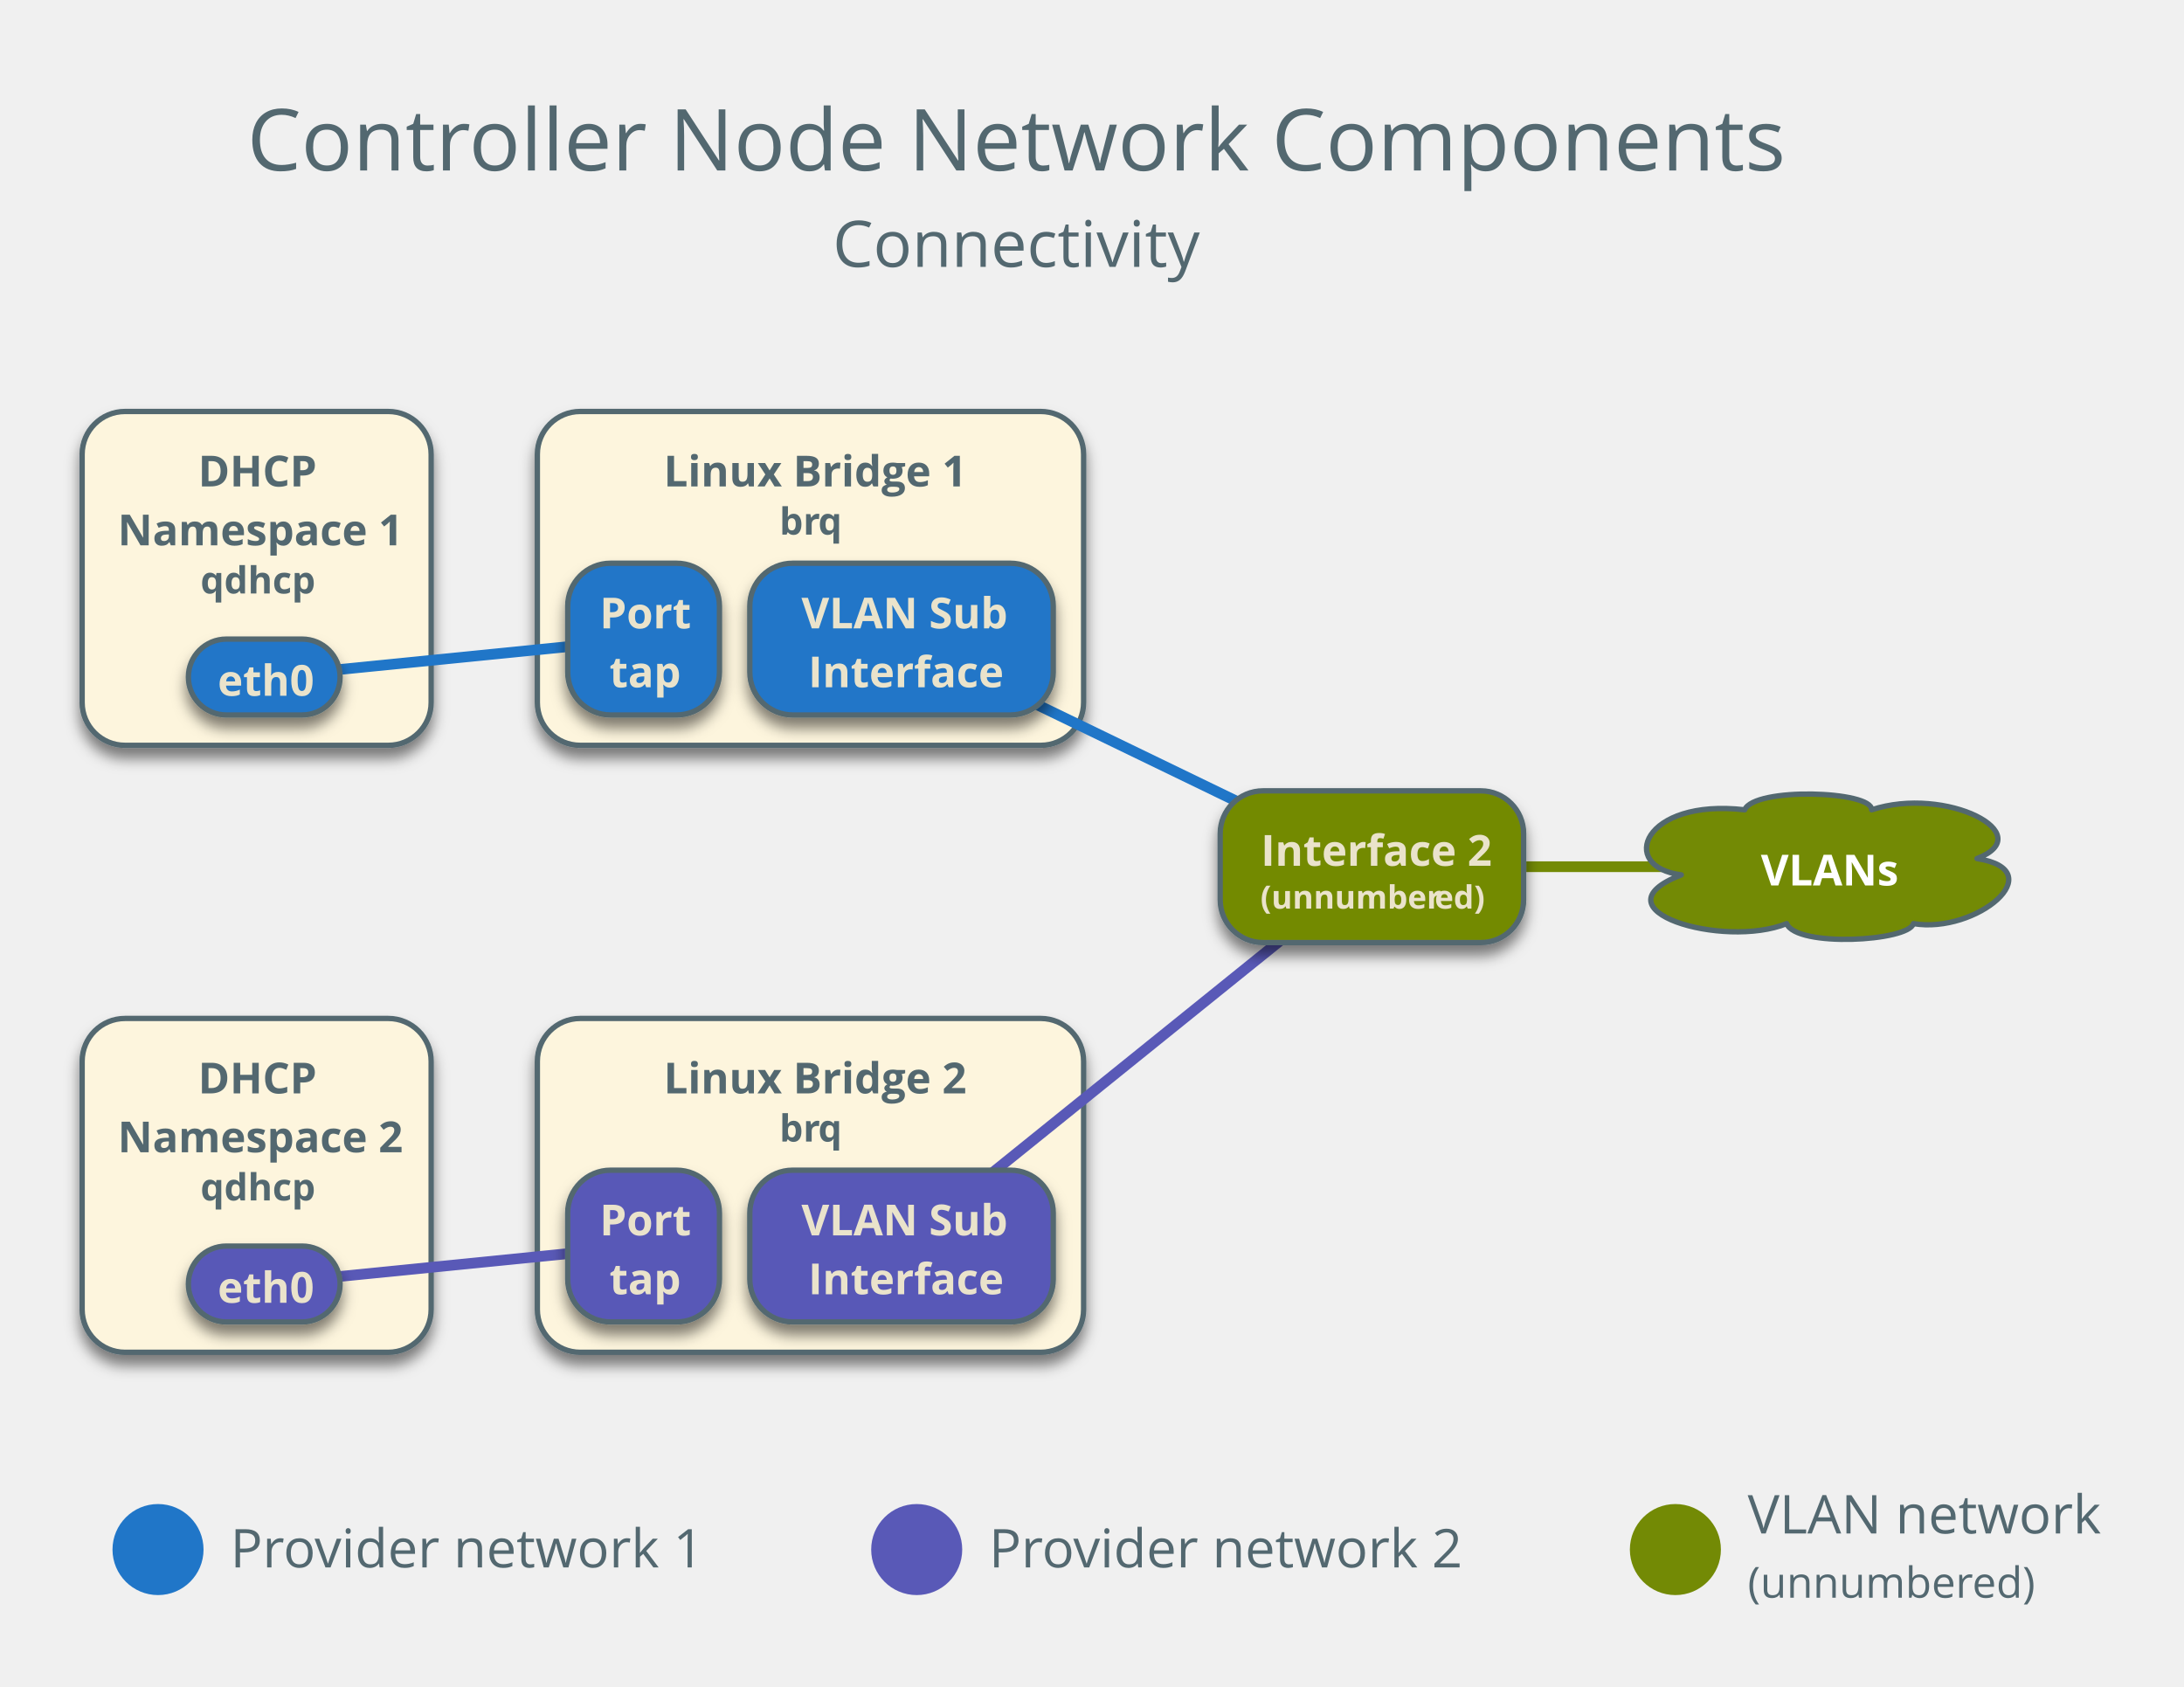
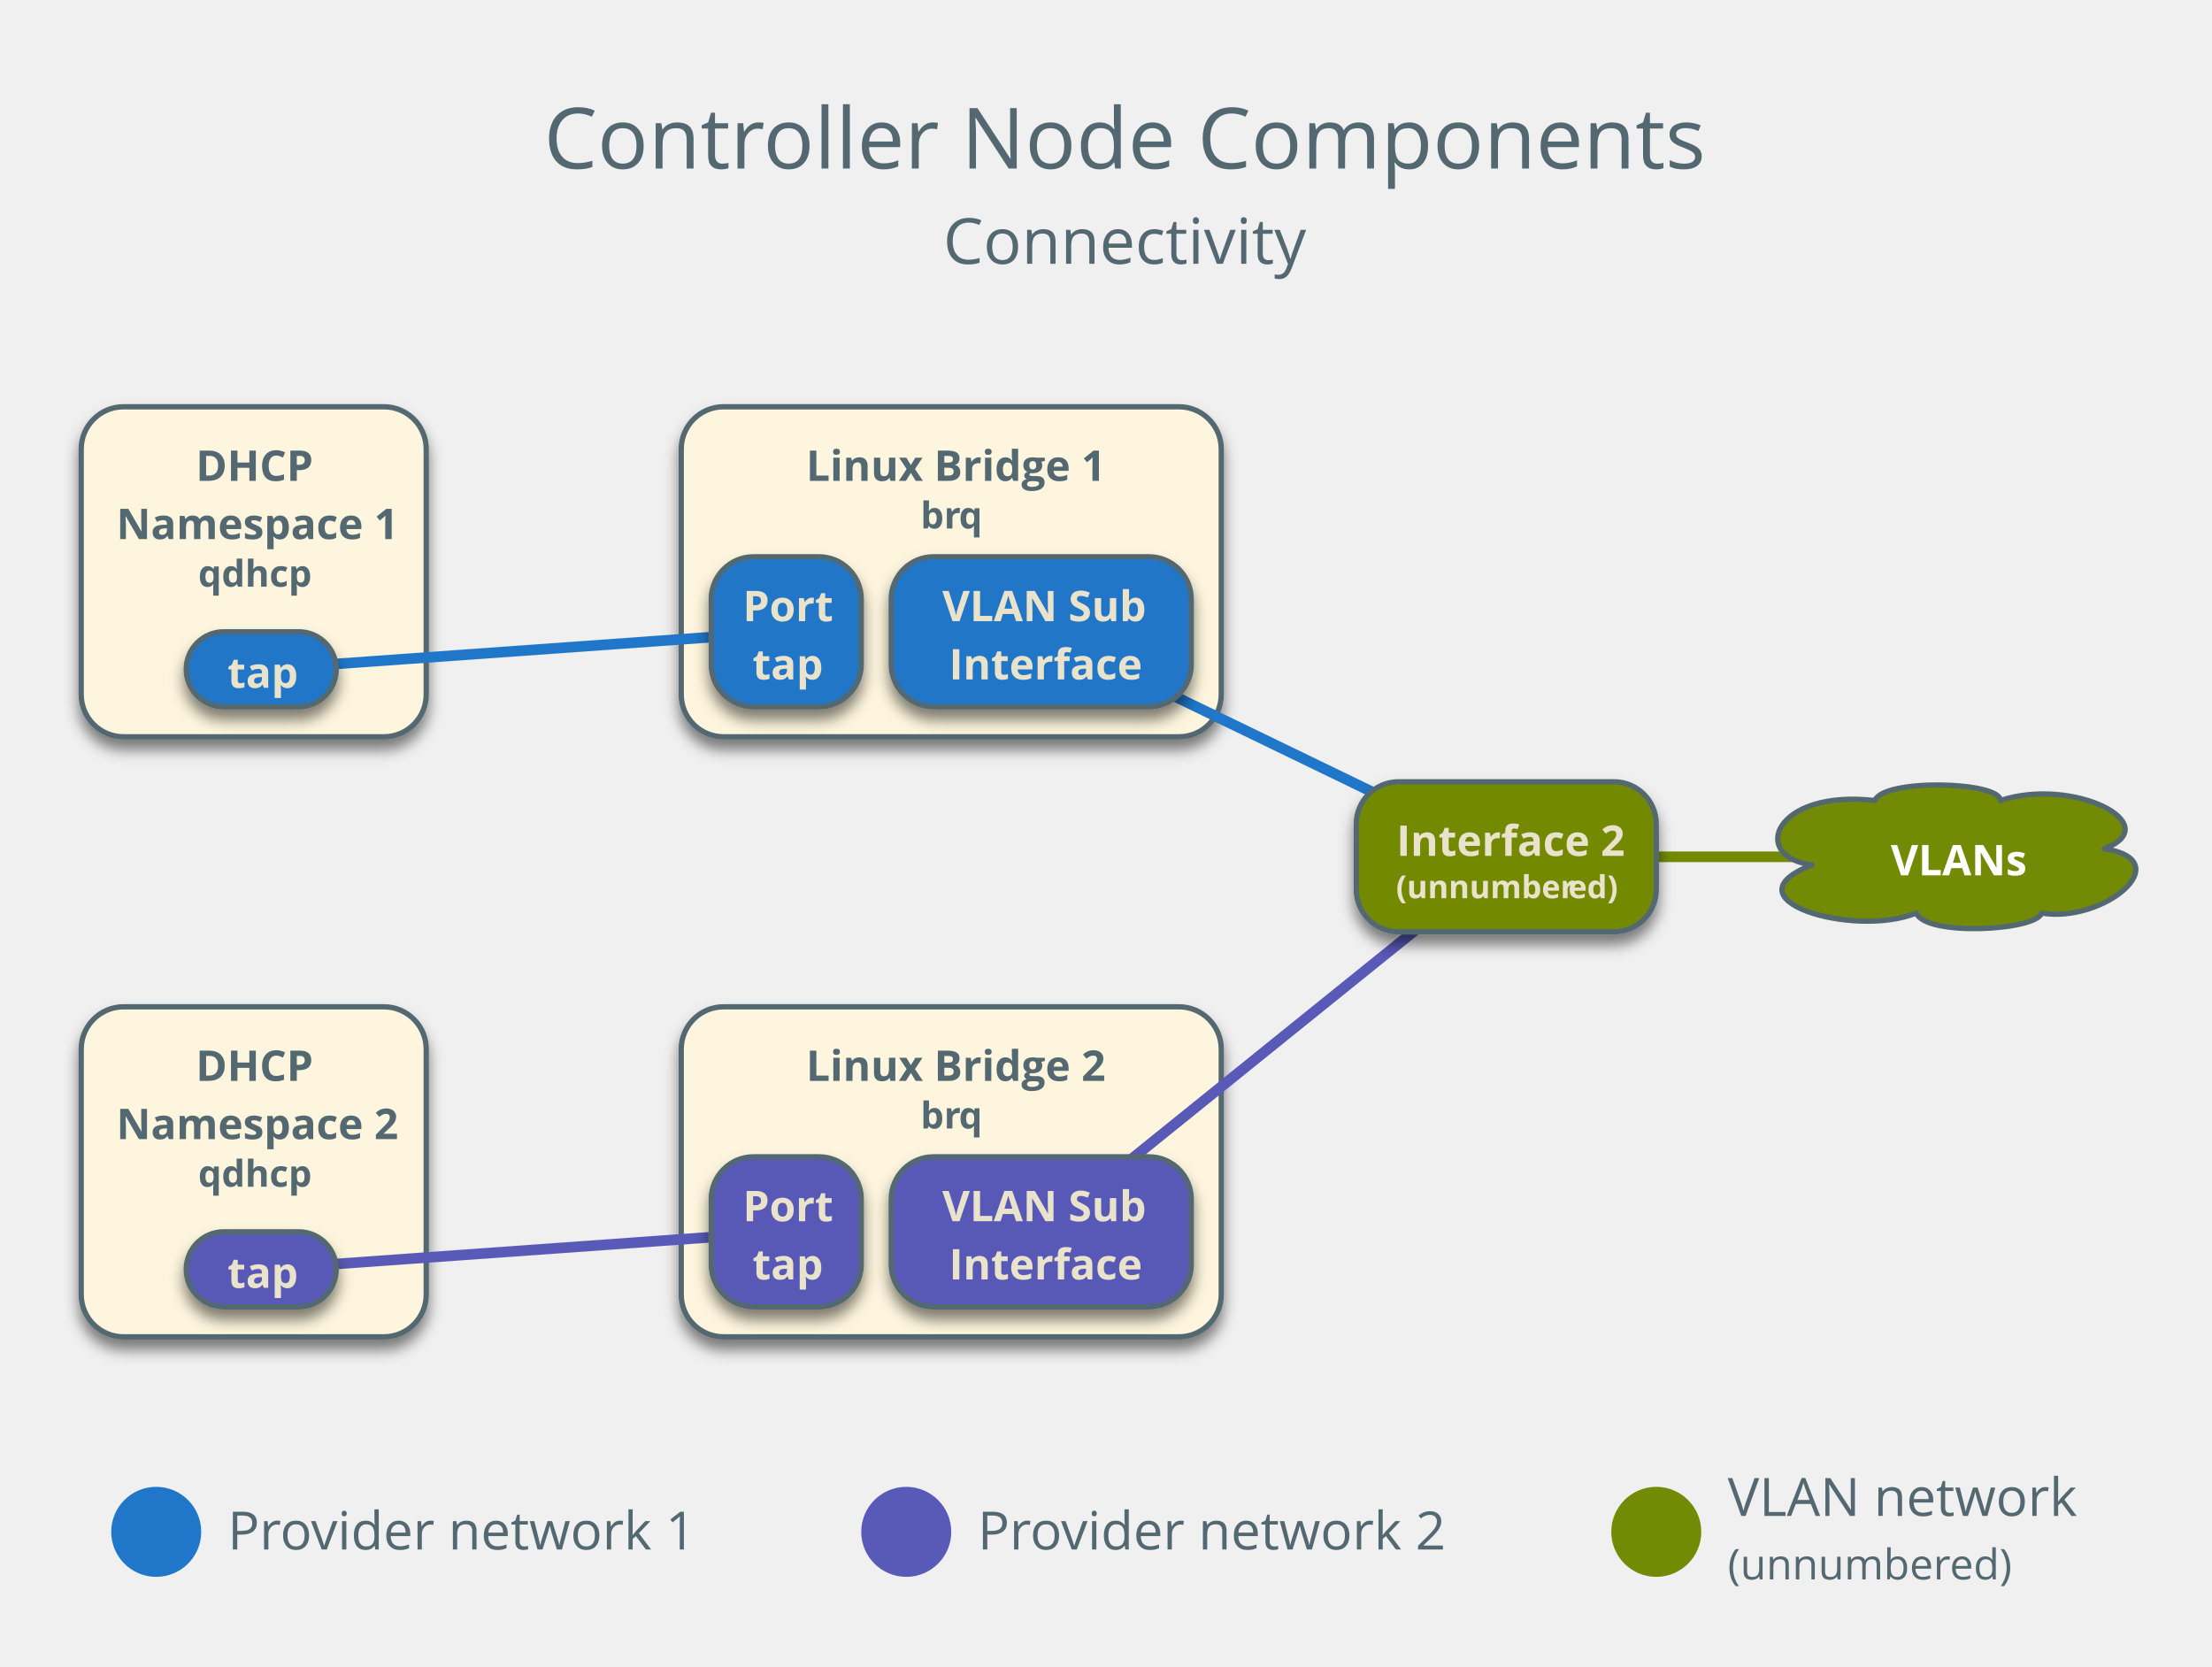
- <svg xmlns="http://www.w3.org/2000/svg" version="1.1" viewBox="13 -6 408 315" width="34pc" height="315pt">
+ <svg xmlns="http://www.w3.org/2000/svg" version="1.1" viewBox="13 -6 418 315" width="418pt" height="315pt">
  <defs>
    <font-face font-family="Open Sans" font-size="16" panose-1="2 11 6 6 3 5 4 2 2 4" units-per-em="1000" underline-position="-75.195" underline-thickness="49.805" slope="0" x-height="544.922" cap-height="724.121" ascent="1068.848" descent="-292.969" font-weight="500">
      <font-face-src>
        <font-face-name name="OpenSans" />
      </font-face-src>
    </font-face>
    <font-face font-family="Open Sans" font-size="12" panose-1="2 11 6 6 3 5 4 2 2 4" units-per-em="1000" underline-position="-75.195" underline-thickness="49.805" slope="0" x-height="544.922" cap-height="724.121" ascent="1068.848" descent="-292.969" font-weight="500">
      <font-face-src>
        <font-face-name name="OpenSans" />
      </font-face-src>
    </font-face>
    <font-face font-family="Open Sans" font-size="10" panose-1="2 11 6 6 3 5 4 2 2 4" units-per-em="1000" underline-position="-75.195" underline-thickness="49.805" slope="0" x-height="544.922" cap-height="724.121" ascent="1068.848" descent="-292.969" font-weight="500">
      <font-face-src>
        <font-face-name name="OpenSans" />
      </font-face-src>
    </font-face>
    <font-face font-family="Open Sans" font-size="8" panose-1="2 11 6 6 3 5 4 2 2 4" units-per-em="1000" underline-position="-75.195" underline-thickness="49.805" slope="0" x-height="544.922" cap-height="724.121" ascent="1068.848" descent="-292.969" font-weight="500">
      <font-face-src>
        <font-face-name name="OpenSans" />
      </font-face-src>
    </font-face>
    <font-face font-family="Open Sans" font-size="8" panose-1="2 11 7 6 3 8 4 2 2 4" units-per-em="1000" underline-position="-75.195" underline-thickness="49.805" slope="0" x-height="549.805" cap-height="724.121" ascent="1068.848" descent="-292.969" font-weight="bold">
      <font-face-src>
        <font-face-name name="OpenSans-Semibold" />
      </font-face-src>
    </font-face>
    <filter id="Shadow" filterUnits="userSpaceOnUse">
      <feGaussianBlur in="SourceAlpha" result="blur" stdDeviation="1.308" />
      <feOffset in="blur" result="offset" dx="0" dy="2" />
      <feFlood flood-color="black" flood-opacity=".5" result="flood" />
      <feComposite in="flood" in2="offset" operator="in" result="color" />
      <feMerge>
        <feMergeNode in="color" />
        <feMergeNode in="SourceGraphic" />
      </feMerge>
    </filter>
    <font-face font-family="Open Sans" font-size="7" panose-1="2 11 7 6 3 8 4 2 2 4" units-per-em="1000" underline-position="-75.195" underline-thickness="49.805" slope="0" x-height="549.805" cap-height="724.121" ascent="1068.848" descent="-292.969" font-weight="bold">
      <font-face-src>
        <font-face-name name="OpenSans-Semibold" />
      </font-face-src>
    </font-face>
    <font-face font-family="Open Sans" font-size="6" panose-1="2 11 7 6 3 8 4 2 2 4" units-per-em="1000" underline-position="-75.195" underline-thickness="49.805" slope="0" x-height="549.805" cap-height="724.121" ascent="1068.848" descent="-292.969" font-weight="bold">
      <font-face-src>
        <font-face-name name="OpenSans-Semibold" />
      </font-face-src>
    </font-face>
  </defs>
  <g stroke="none" stroke-opacity="1" stroke-dasharray="none" fill="none" fill-opacity="1">
    <g>
-       <text transform="translate(58.85827 8.850393)" fill="#536870">
-         <tspan font-family="Open Sans" font-size="16" font-weight="500" fill="#536870" x=".293" y="17" textLength="41.758">Contr</tspan>
-         <tspan font-family="Open Sans" font-size="16" font-weight="500" fill="#536870" x="41.73" y="17" textLength="245.977">oller Node Network Components</tspan>
-         <tspan font-family="Open Sans" font-size="12" font-weight="500" fill="#536870" x="109.702" y="35" textLength="68.596">Connectivity</tspan>
+       <text transform="translate(115.5354 8.850393)" fill="#536870">
+         <tspan font-family="Open Sans" font-size="16" font-weight="500" fill="#536870" x=".234" y="17" textLength="41.758">Contr</tspan>
+         <tspan font-family="Open Sans" font-size="16" font-weight="500" fill="#536870" x="41.672" y="17" textLength="178.094">oller Node Components</tspan>
+         <tspan font-family="Open Sans" font-size="12" font-weight="500" fill="#536870" x="75.702" y="35" textLength="68.596">Connectivity</tspan>
      </text>
      <circle cx="325.984" cy="283.465" r="8.504" fill="#738a05" />
      <text transform="translate(339.4882 269.4567)" fill="#536870">
        <tspan font-family="Open Sans" font-size="10" font-weight="500" fill="#536870" x="0" y="11" textLength="66.035">VLAN network</tspan>
        <tspan font-family="Open Sans" font-size="8" font-weight="500" fill="#536870" x="0" y="23" textLength="42.105">(unnumber</tspan>
        <tspan font-family="Open Sans" font-size="8" font-weight="500" fill="#536870" x="41.945" y="23" textLength="11.758">ed)</tspan>
      </text>
-       <line x1="269.291" y1="155.906" x2="354.331" y2="155.906" stroke="#738a05" stroke-linecap="round" stroke-linejoin="round" stroke-width="2" />
-       <path d="M 327.089 157.428 C 315.177 155.906 319.927 143.089 338.929 145.276 C 340.692 141.013 362.788 141.704 362.643 145.276 C 376.498 140.708 394.204 149.816 382.328 154.383 C 396.579 156.597 382.148 168.528 370.453 166.535 C 369.517 169.857 348.609 171.02 346.773 166.535 C 334.934 171.325 310.247 163.961 327.089 157.428 Z" fill="#738a05" />
-       <path d="M 327.089 157.428 C 315.177 155.906 319.927 143.089 338.929 145.276 C 340.692 141.013 362.788 141.704 362.643 145.276 C 376.498 140.708 394.204 149.816 382.328 154.383 C 396.579 156.597 382.148 168.528 370.453 166.535 C 369.517 169.857 348.609 171.02 346.773 166.535 C 334.934 171.325 310.247 163.961 327.089 157.428 Z" stroke="#536870" stroke-linecap="round" stroke-linejoin="round" stroke-width="1" />
-       <text transform="translate(333.5354 150.4055)" fill="white">
+       <line x1="297.638" y1="155.906" x2="382.677" y2="155.906" stroke="#738a05" stroke-linecap="round" stroke-linejoin="round" stroke-width="2" />
+       <path d="M 355.435 157.428 C 343.524 155.906 348.274 143.089 367.275 145.276 C 369.038 141.013 391.134 141.704 390.99 145.276 C 404.845 140.708 422.551 149.816 410.675 154.383 C 424.925 156.597 410.495 168.528 398.799 166.535 C 397.863 169.857 376.955 171.02 375.12 166.535 C 363.281 171.325 338.594 163.961 355.435 157.428 Z" fill="#738a05" />
+       <path d="M 355.435 157.428 C 343.524 155.906 348.274 143.089 367.275 145.276 C 369.038 141.013 391.134 141.704 390.99 145.276 C 404.845 140.708 422.551 149.816 410.675 154.383 C 424.925 156.597 410.495 168.528 398.799 166.535 C 397.863 169.857 376.955 171.02 375.12 166.535 C 363.281 171.325 338.594 163.961 355.435 157.428 Z" stroke="#536870" stroke-linecap="round" stroke-linejoin="round" stroke-width="1" />
+       <text transform="translate(361.8819 150.4055)" fill="white">
        <tspan font-family="Open Sans" font-size="8" font-weight="bold" fill="white" x="8.414" y="9" textLength="24.762">VLANs</tspan>
      </text>
      <g filter="url(#Shadow)">
        <path d="M 36.346 70.866 L 85.543 70.866 C 89.962 70.866 93.543 74.448 93.543 78.866 L 93.543 125.228 C 93.543 129.647 89.962 133.228 85.543 133.228 L 36.346 133.228 C 31.928 133.228 28.346 129.647 28.346 125.228 L 28.346 78.866 C 28.346 74.448 31.928 70.866 36.346 70.866 Z" fill="#fdf5dd" />
        <path d="M 36.346 70.866 L 85.543 70.866 C 89.962 70.866 93.543 74.448 93.543 78.866 L 93.543 125.228 C 93.543 129.647 89.962 133.228 85.543 133.228 L 36.346 133.228 C 31.928 133.228 28.346 129.647 28.346 125.228 L 28.346 78.866 C 28.346 74.448 31.928 70.866 36.346 70.866 Z" stroke="#536870" stroke-linecap="round" stroke-linejoin="round" stroke-width="1" />
        <text transform="translate(33.34646 75.86614)" fill="#536870">
          <tspan font-family="Open Sans" font-size="8" font-weight="bold" fill="#536870" x="16.663" y="9" textLength="23.949">DHCP </tspan>
          <tspan font-family="Open Sans" font-size="8" font-weight="bold" fill="#536870" x="1.649" y="20" textLength="51.898">Namespace 1</tspan>
          <tspan font-family="Open Sans" font-size="7" font-weight="bold" fill="#536870" x="17.102" y="29" textLength="20.993">qdhcp</tspan>
        </text>
      </g>
      <g filter="url(#Shadow)">
-         <path d="M 121.386 70.866 L 207.433 70.866 C 211.851 70.866 215.433 74.448 215.433 78.866 L 215.433 125.228 C 215.433 129.647 211.851 133.228 207.433 133.228 L 121.386 133.228 C 116.968 133.228 113.386 129.647 113.386 125.228 L 113.386 78.866 C 113.386 74.448 116.968 70.866 121.386 70.866 Z" fill="#fdf5dd" />
-         <path d="M 121.386 70.866 L 207.433 70.866 C 211.851 70.866 215.433 74.448 215.433 78.866 L 215.433 125.228 C 215.433 129.647 211.851 133.228 207.433 133.228 L 121.386 133.228 C 116.968 133.228 113.386 129.647 113.386 125.228 L 113.386 78.866 C 113.386 74.448 116.968 70.866 121.386 70.866 Z" stroke="#536870" stroke-linecap="round" stroke-linejoin="round" stroke-width="1" />
-         <text transform="translate(118.3858 75.86614)" fill="#536870">
+         <path d="M 149.732 70.866 L 235.78 70.866 C 240.198 70.866 243.78 74.448 243.78 78.866 L 243.78 125.228 C 243.78 129.647 240.198 133.228 235.78 133.228 L 149.732 133.228 C 145.314 133.228 141.732 129.647 141.732 125.228 L 141.732 78.866 C 141.732 74.448 145.314 70.866 149.732 70.866 Z" fill="#fdf5dd" />
+         <path d="M 149.732 70.866 L 235.78 70.866 C 240.198 70.866 243.78 74.448 243.78 78.866 L 243.78 125.228 C 243.78 129.647 240.198 133.228 235.78 133.228 L 149.732 133.228 C 145.314 133.228 141.732 129.647 141.732 125.228 L 141.732 78.866 C 141.732 74.448 145.314 70.866 149.732 70.866 Z" stroke="#536870" stroke-linecap="round" stroke-linejoin="round" stroke-width="1" />
+         <text transform="translate(146.7323 75.86614)" fill="#536870">
          <tspan font-family="Open Sans" font-size="8" font-weight="bold" fill="#536870" x="18.596" y="9" textLength="54.855">Linux Bridge 1</tspan>
          <tspan font-family="Open Sans" font-size="7" font-weight="bold" fill="#536870" x="40.223" y="18" textLength="7.379">br</tspan>
          <tspan font-family="Open Sans" font-size="7" font-weight="bold" fill="#536870" x="47.463" y="18" textLength="4.361">q</tspan>
        </text>
      </g>
      <circle cx="42.52" cy="283.465" r="8.504" fill="#2076c8" />
      <text transform="translate(56.02362 275.8032)" fill="#536870">
        <tspan font-family="Open Sans" font-size="10" font-weight="500" fill="#536870" x="0" y="11" textLength="10.103">Pr</tspan>
        <tspan font-family="Open Sans" font-size="10" font-weight="500" fill="#536870" x="9.902" y="11" textLength="6.04">o</tspan>
        <tspan font-family="Open Sans" font-size="10" font-weight="500" fill="#536870" x="15.742" y="11" textLength="72.7">vider network 1</tspan>
      </text>
-       <line x1="62.362" y1="120.472" x2="133.228" y2="113.386" stroke="#2076c8" stroke-linecap="round" stroke-linejoin="round" stroke-width="2" />
-       <line x1="181.417" y1="113.386" x2="243.826" y2="143.584" stroke="#2076c8" stroke-linecap="round" stroke-linejoin="round" stroke-width="2" />
+       <line x1="62.362" y1="120.472" x2="161.575" y2="113.386" stroke="#2076c8" stroke-linecap="round" stroke-linejoin="round" stroke-width="2" />
+       <line x1="209.764" y1="113.386" x2="272.173" y2="143.584" stroke="#2076c8" stroke-linecap="round" stroke-linejoin="round" stroke-width="2" />
      <g filter="url(#Shadow)">
        <path d="M 55.276 113.386 L 69.449 113.386 C 73.363 113.386 76.535 116.559 76.535 120.472 L 76.535 120.472 C 76.535 124.386 73.363 127.559 69.449 127.559 L 55.276 127.559 C 51.362 127.559 48.189 124.386 48.189 120.472 L 48.189 120.472 C 48.189 116.559 51.362 113.386 55.276 113.386 Z" fill="#2076c8" />
        <path d="M 55.276 113.386 L 69.449 113.386 C 73.363 113.386 76.535 116.559 76.535 120.472 L 76.535 120.472 C 76.535 124.386 73.363 127.559 69.449 127.559 L 55.276 127.559 C 51.362 127.559 48.189 124.386 48.189 120.472 L 48.189 120.472 C 48.189 116.559 51.362 113.386 55.276 113.386 Z" stroke="#536870" stroke-linecap="round" stroke-linejoin="round" stroke-width="1" />
        <text transform="translate(53.18898 114.9724)" fill="#eae3cb">
-           <tspan font-family="Open Sans" font-size="8" font-weight="bold" fill="#eae3cb" x=".474" y="9" textLength="17.398">eth0</tspan>
+           <tspan font-family="Open Sans" font-size="8" font-weight="bold" fill="#eae3cb" x="2.788" y="9" textLength="12.77">tap</tspan>
        </text>
      </g>
      <g filter="url(#Shadow)">
-         <path d="M 127.055 99.213 L 139.402 99.213 C 143.82 99.213 147.402 102.794 147.402 107.213 L 147.402 119.559 C 147.402 123.977 143.82 127.559 139.402 127.559 L 127.055 127.559 C 122.637 127.559 119.055 123.977 119.055 119.559 L 119.055 107.213 C 119.055 102.794 122.637 99.213 127.055 99.213 Z" fill="#2076c8" />
-         <path d="M 127.055 99.213 L 139.402 99.213 C 143.82 99.213 147.402 102.794 147.402 107.213 L 147.402 119.559 C 147.402 123.977 143.82 127.559 139.402 127.559 L 127.055 127.559 C 122.637 127.559 119.055 123.977 119.055 119.559 L 119.055 107.213 C 119.055 102.794 122.637 99.213 127.055 99.213 Z" stroke="#536870" stroke-linecap="round" stroke-linejoin="round" stroke-width="1" />
-         <text transform="translate(124.0551 102.3858)" fill="#eae3cb">
+         <path d="M 155.402 99.213 L 167.748 99.213 C 172.166 99.213 175.748 102.794 175.748 107.213 L 175.748 119.559 C 175.748 123.977 172.166 127.559 167.748 127.559 L 155.402 127.559 C 150.983 127.559 147.402 123.977 147.402 119.559 L 147.402 107.213 C 147.402 102.794 150.983 99.213 155.402 99.213 Z" fill="#2076c8" />
+         <path d="M 155.402 99.213 L 167.748 99.213 C 172.166 99.213 175.748 102.794 175.748 107.213 L 175.748 119.559 C 175.748 123.977 172.166 127.559 167.748 127.559 L 155.402 127.559 C 150.983 127.559 147.402 123.977 147.402 119.559 L 147.402 107.213 C 147.402 102.794 150.983 99.213 155.402 99.213 Z" stroke="#536870" stroke-linecap="round" stroke-linejoin="round" stroke-width="1" />
+         <text transform="translate(152.4016 102.3858)" fill="#eae3cb">
          <tspan font-family="Open Sans" font-size="8" font-weight="bold" fill="#eae3cb" x=".972" y="9" textLength="16.402">Port</tspan>
          <tspan font-family="Open Sans" font-size="8" font-weight="bold" fill="#eae3cb" x="2.788" y="20" textLength="12.77">tap</tspan>
        </text>
      </g>
      <g filter="url(#Shadow)">
        <path d="M 36.346 184.252 L 85.543 184.252 C 89.962 184.252 93.543 187.834 93.543 192.252 L 93.543 238.614 C 93.543 243.032 89.962 246.614 85.543 246.614 L 36.346 246.614 C 31.928 246.614 28.346 243.032 28.346 238.614 L 28.346 192.252 C 28.346 187.834 31.928 184.252 36.346 184.252 Z" fill="#fdf5dd" />
        <path d="M 36.346 184.252 L 85.543 184.252 C 89.962 184.252 93.543 187.834 93.543 192.252 L 93.543 238.614 C 93.543 243.032 89.962 246.614 85.543 246.614 L 36.346 246.614 C 31.928 246.614 28.346 243.032 28.346 238.614 L 28.346 192.252 C 28.346 187.834 31.928 184.252 36.346 184.252 Z" stroke="#536870" stroke-linecap="round" stroke-linejoin="round" stroke-width="1" />
        <text transform="translate(33.34646 189.252)" fill="#536870">
          <tspan font-family="Open Sans" font-size="8" font-weight="bold" fill="#536870" x="16.663" y="9" textLength="26.027">DHCP  </tspan>
          <tspan font-family="Open Sans" font-size="8" font-weight="bold" fill="#536870" x="1.649" y="20" textLength="51.898">Namespace 2</tspan>
          <tspan font-family="Open Sans" font-size="7" font-weight="bold" fill="#536870" x="17.102" y="29" textLength="20.993">qdhcp</tspan>
        </text>
      </g>
      <g filter="url(#Shadow)">
-         <path d="M 121.386 184.252 L 207.433 184.252 C 211.851 184.252 215.433 187.834 215.433 192.252 L 215.433 238.614 C 215.433 243.032 211.851 246.614 207.433 246.614 L 121.386 246.614 C 116.968 246.614 113.386 243.032 113.386 238.614 L 113.386 192.252 C 113.386 187.834 116.968 184.252 121.386 184.252 Z" fill="#fdf5dd" />
-         <path d="M 121.386 184.252 L 207.433 184.252 C 211.851 184.252 215.433 187.834 215.433 192.252 L 215.433 238.614 C 215.433 243.032 211.851 246.614 207.433 246.614 L 121.386 246.614 C 116.968 246.614 113.386 243.032 113.386 238.614 L 113.386 192.252 C 113.386 187.834 116.968 184.252 121.386 184.252 Z" stroke="#536870" stroke-linecap="round" stroke-linejoin="round" stroke-width="1" />
-         <text transform="translate(118.3858 189.252)" fill="#536870">
+         <path d="M 149.732 184.252 L 235.78 184.252 C 240.198 184.252 243.78 187.834 243.78 192.252 L 243.78 238.614 C 243.78 243.032 240.198 246.614 235.78 246.614 L 149.732 246.614 C 145.314 246.614 141.732 243.032 141.732 238.614 L 141.732 192.252 C 141.732 187.834 145.314 184.252 149.732 184.252 Z" fill="#fdf5dd" />
+         <path d="M 149.732 184.252 L 235.78 184.252 C 240.198 184.252 243.78 187.834 243.78 192.252 L 243.78 238.614 C 243.78 243.032 240.198 246.614 235.78 246.614 L 149.732 246.614 C 145.314 246.614 141.732 243.032 141.732 238.614 L 141.732 192.252 C 141.732 187.834 145.314 184.252 149.732 184.252 Z" stroke="#536870" stroke-linecap="round" stroke-linejoin="round" stroke-width="1" />
+         <text transform="translate(146.7323 189.252)" fill="#536870">
          <tspan font-family="Open Sans" font-size="8" font-weight="bold" fill="#536870" x="18.596" y="9" textLength="54.855">Linux Bridge 2</tspan>
          <tspan font-family="Open Sans" font-size="7" font-weight="bold" fill="#536870" x="40.223" y="18" textLength="7.379">br</tspan>
          <tspan font-family="Open Sans" font-size="7" font-weight="bold" fill="#536870" x="47.463" y="18" textLength="4.361">q</tspan>
        </text>
      </g>
-       <line x1="269.291" y1="155.906" x2="181.417" y2="226.772" stroke="#5959b7" stroke-linecap="round" stroke-linejoin="round" stroke-width="2" />
-       <line x1="133.228" y1="226.772" x2="62.362" y2="233.858" stroke="#5959b7" stroke-linecap="round" stroke-linejoin="round" stroke-width="2" />
+       <line x1="297.638" y1="155.906" x2="209.764" y2="226.772" stroke="#5959b7" stroke-linecap="round" stroke-linejoin="round" stroke-width="2" />
+       <line x1="161.575" y1="226.772" x2="62.362" y2="233.858" stroke="#5959b7" stroke-linecap="round" stroke-linejoin="round" stroke-width="2" />
      <g filter="url(#Shadow)">
-         <path d="M 248.945 141.732 L 289.638 141.732 C 294.056 141.732 297.638 145.314 297.638 149.732 L 297.638 162.079 C 297.638 166.497 294.056 170.079 289.638 170.079 L 248.945 170.079 C 244.527 170.079 240.945 166.497 240.945 162.079 L 240.945 149.732 C 240.945 145.314 244.527 141.732 248.945 141.732 Z" fill="#738a05" />
-         <path d="M 248.945 141.732 L 289.638 141.732 C 294.056 141.732 297.638 145.314 297.638 149.732 L 297.638 162.079 C 297.638 166.497 294.056 170.079 289.638 170.079 L 248.945 170.079 C 244.527 170.079 240.945 166.497 240.945 162.079 L 240.945 149.732 C 240.945 145.314 244.527 141.732 248.945 141.732 Z" stroke="#536870" stroke-linecap="round" stroke-linejoin="round" stroke-width="1" />
-         <text transform="translate(245.9449 146.7323)" fill="#eae3cb">
+         <path d="M 277.291 141.732 L 317.984 141.732 C 322.403 141.732 325.984 145.314 325.984 149.732 L 325.984 162.079 C 325.984 166.497 322.403 170.079 317.984 170.079 L 277.291 170.079 C 272.873 170.079 269.291 166.497 269.291 162.079 L 269.291 149.732 C 269.291 145.314 272.873 141.732 277.291 141.732 Z" fill="#738a05" />
+         <path d="M 277.291 141.732 L 317.984 141.732 C 322.403 141.732 325.984 145.314 325.984 149.732 L 325.984 162.079 C 325.984 166.497 322.403 170.079 317.984 170.079 L 277.291 170.079 C 272.873 170.079 269.291 166.497 269.291 162.079 L 269.291 149.732 C 269.291 145.314 272.873 141.732 277.291 141.732 Z" stroke="#536870" stroke-linecap="round" stroke-linejoin="round" stroke-width="1" />
+         <text transform="translate(274.2913 146.7323)" fill="#eae3cb">
          <tspan font-family="Open Sans" font-size="8" font-weight="bold" fill="#eae3cb" x="2.606" y="9" textLength="41.48">Interface 2</tspan>
          <tspan font-family="Open Sans" font-size="6" font-weight="bold" fill="#eae3cb" x="2.531" y="17" textLength="32.654">(unnumber</tspan>
          <tspan font-family="Open Sans" font-size="6" font-weight="bold" fill="#eae3cb" x="35.065" y="17" textLength="9.097">ed)</tspan>
        </text>
      </g>
      <g filter="url(#Shadow)">
-         <path d="M 161.071 99.213 L 201.764 99.213 C 206.182 99.213 209.764 102.794 209.764 107.213 L 209.764 119.559 C 209.764 123.977 206.182 127.559 201.764 127.559 L 161.071 127.559 C 156.653 127.559 153.071 123.977 153.071 119.559 L 153.071 107.213 C 153.071 102.794 156.653 99.213 161.071 99.213 Z" fill="#2076c8" />
-         <path d="M 161.071 99.213 L 201.764 99.213 C 206.182 99.213 209.764 102.794 209.764 107.213 L 209.764 119.559 C 209.764 123.977 206.182 127.559 201.764 127.559 L 161.071 127.559 C 156.653 127.559 153.071 123.977 153.071 119.559 L 153.071 107.213 C 153.071 102.794 156.653 99.213 161.071 99.213 Z" stroke="#536870" stroke-linecap="round" stroke-linejoin="round" stroke-width="1" />
-         <text transform="translate(158.0709 102.3858)" fill="#eae3cb">
+         <path d="M 189.417 99.213 L 230.11 99.213 C 234.529 99.213 238.11 102.794 238.11 107.213 L 238.11 119.559 C 238.11 123.977 234.529 127.559 230.11 127.559 L 189.417 127.559 C 184.999 127.559 181.417 123.977 181.417 119.559 L 181.417 107.213 C 181.417 102.794 184.999 99.213 189.417 99.213 Z" fill="#2076c8" />
+         <path d="M 189.417 99.213 L 230.11 99.213 C 234.529 99.213 238.11 102.794 238.11 107.213 L 238.11 119.559 C 238.11 123.977 234.529 127.559 230.11 127.559 L 189.417 127.559 C 184.999 127.559 181.417 123.977 181.417 119.559 L 181.417 107.213 C 181.417 102.794 184.999 99.213 189.417 99.213 Z" stroke="#536870" stroke-linecap="round" stroke-linejoin="round" stroke-width="1" />
+         <text transform="translate(186.4173 102.3858)" fill="#eae3cb">
          <tspan font-family="Open Sans" font-size="8" font-weight="bold" fill="#eae3cb" x="4.643" y="9" textLength="37.406">VLAN Sub</tspan>
          <tspan font-family="Open Sans" font-size="8" font-weight="bold" fill="#eae3cb" x="5.928" y="20" textLength="34.836">Interface</tspan>
        </text>
      </g>
      <g filter="url(#Shadow)">
-         <path d="M 161.071 212.598 L 201.764 212.598 C 206.182 212.598 209.764 216.18 209.764 220.598 L 209.764 232.945 C 209.764 237.363 206.182 240.945 201.764 240.945 L 161.071 240.945 C 156.653 240.945 153.071 237.363 153.071 232.945 L 153.071 220.598 C 153.071 216.18 156.653 212.598 161.071 212.598 Z" fill="#5959b7" />
-         <path d="M 161.071 212.598 L 201.764 212.598 C 206.182 212.598 209.764 216.18 209.764 220.598 L 209.764 232.945 C 209.764 237.363 206.182 240.945 201.764 240.945 L 161.071 240.945 C 156.653 240.945 153.071 237.363 153.071 232.945 L 153.071 220.598 C 153.071 216.18 156.653 212.598 161.071 212.598 Z" stroke="#536870" stroke-linecap="round" stroke-linejoin="round" stroke-width="1" />
-         <text transform="translate(158.0709 215.7716)" fill="#eae3cb">
+         <path d="M 189.417 212.598 L 230.11 212.598 C 234.529 212.598 238.11 216.18 238.11 220.598 L 238.11 232.945 C 238.11 237.363 234.529 240.945 230.11 240.945 L 189.417 240.945 C 184.999 240.945 181.417 237.363 181.417 232.945 L 181.417 220.598 C 181.417 216.18 184.999 212.598 189.417 212.598 Z" fill="#5959b7" />
+         <path d="M 189.417 212.598 L 230.11 212.598 C 234.529 212.598 238.11 216.18 238.11 220.598 L 238.11 232.945 C 238.11 237.363 234.529 240.945 230.11 240.945 L 189.417 240.945 C 184.999 240.945 181.417 237.363 181.417 232.945 L 181.417 220.598 C 181.417 216.18 184.999 212.598 189.417 212.598 Z" stroke="#536870" stroke-linecap="round" stroke-linejoin="round" stroke-width="1" />
+         <text transform="translate(186.4173 215.7716)" fill="#eae3cb">
          <tspan font-family="Open Sans" font-size="8" font-weight="bold" fill="#eae3cb" x="4.643" y="9" textLength="37.406">VLAN Sub</tspan>
          <tspan font-family="Open Sans" font-size="8" font-weight="bold" fill="#eae3cb" x="5.928" y="20" textLength="34.836">Interface</tspan>
        </text>
      </g>
      <g filter="url(#Shadow)">
        <path d="M 55.276 226.772 L 69.449 226.772 C 73.363 226.772 76.535 229.944 76.535 233.858 L 76.535 233.858 C 76.535 237.772 73.363 240.945 69.449 240.945 L 55.276 240.945 C 51.362 240.945 48.189 237.772 48.189 233.858 L 48.189 233.858 C 48.189 229.944 51.362 226.772 55.276 226.772 Z" fill="#5959b7" />
        <path d="M 55.276 226.772 L 69.449 226.772 C 73.363 226.772 76.535 229.944 76.535 233.858 L 76.535 233.858 C 76.535 237.772 73.363 240.945 69.449 240.945 L 55.276 240.945 C 51.362 240.945 48.189 237.772 48.189 233.858 L 48.189 233.858 C 48.189 229.944 51.362 226.772 55.276 226.772 Z" stroke="#536870" stroke-linecap="round" stroke-linejoin="round" stroke-width="1" />
        <text transform="translate(53.18898 228.3583)" fill="#eae3cb">
-           <tspan font-family="Open Sans" font-size="8" font-weight="bold" fill="#eae3cb" x=".474" y="9" textLength="17.398">eth0</tspan>
+           <tspan font-family="Open Sans" font-size="8" font-weight="bold" fill="#eae3cb" x="2.788" y="9" textLength="12.77">tap</tspan>
        </text>
      </g>
      <g filter="url(#Shadow)">
-         <path d="M 127.055 212.598 L 139.402 212.598 C 143.82 212.598 147.402 216.18 147.402 220.598 L 147.402 232.945 C 147.402 237.363 143.82 240.945 139.402 240.945 L 127.055 240.945 C 122.637 240.945 119.055 237.363 119.055 232.945 L 119.055 220.598 C 119.055 216.18 122.637 212.598 127.055 212.598 Z" fill="#5959b7" />
-         <path d="M 127.055 212.598 L 139.402 212.598 C 143.82 212.598 147.402 216.18 147.402 220.598 L 147.402 232.945 C 147.402 237.363 143.82 240.945 139.402 240.945 L 127.055 240.945 C 122.637 240.945 119.055 237.363 119.055 232.945 L 119.055 220.598 C 119.055 216.18 122.637 212.598 127.055 212.598 Z" stroke="#536870" stroke-linecap="round" stroke-linejoin="round" stroke-width="1" />
-         <text transform="translate(124.0551 215.7716)" fill="#eae3cb">
+         <path d="M 155.402 212.598 L 167.748 212.598 C 172.166 212.598 175.748 216.18 175.748 220.598 L 175.748 232.945 C 175.748 237.363 172.166 240.945 167.748 240.945 L 155.402 240.945 C 150.983 240.945 147.402 237.363 147.402 232.945 L 147.402 220.598 C 147.402 216.18 150.983 212.598 155.402 212.598 Z" fill="#5959b7" />
+         <path d="M 155.402 212.598 L 167.748 212.598 C 172.166 212.598 175.748 216.18 175.748 220.598 L 175.748 232.945 C 175.748 237.363 172.166 240.945 167.748 240.945 L 155.402 240.945 C 150.983 240.945 147.402 237.363 147.402 232.945 L 147.402 220.598 C 147.402 216.18 150.983 212.598 155.402 212.598 Z" stroke="#536870" stroke-linecap="round" stroke-linejoin="round" stroke-width="1" />
+         <text transform="translate(152.4016 215.7716)" fill="#eae3cb">
          <tspan font-family="Open Sans" font-size="8" font-weight="bold" fill="#eae3cb" x=".972" y="9" textLength="16.402">Port</tspan>
          <tspan font-family="Open Sans" font-size="8" font-weight="bold" fill="#eae3cb" x="2.788" y="20" textLength="12.77">tap</tspan>
        </text>
      </g>
      <circle cx="184.252" cy="283.465" r="8.504" fill="#5959b7" />
      <text transform="translate(197.7559 275.8032)" fill="#536870">
        <tspan font-family="Open Sans" font-size="10" font-weight="500" fill="#536870" x="0" y="11" textLength="10.103">Pr</tspan>
        <tspan font-family="Open Sans" font-size="10" font-weight="500" fill="#536870" x="9.902" y="11" textLength="6.04">o</tspan>
        <tspan font-family="Open Sans" font-size="10" font-weight="500" fill="#536870" x="15.742" y="11" textLength="72.7">vider network 2</tspan>
      </text>
    </g>
  </g>
</svg>
